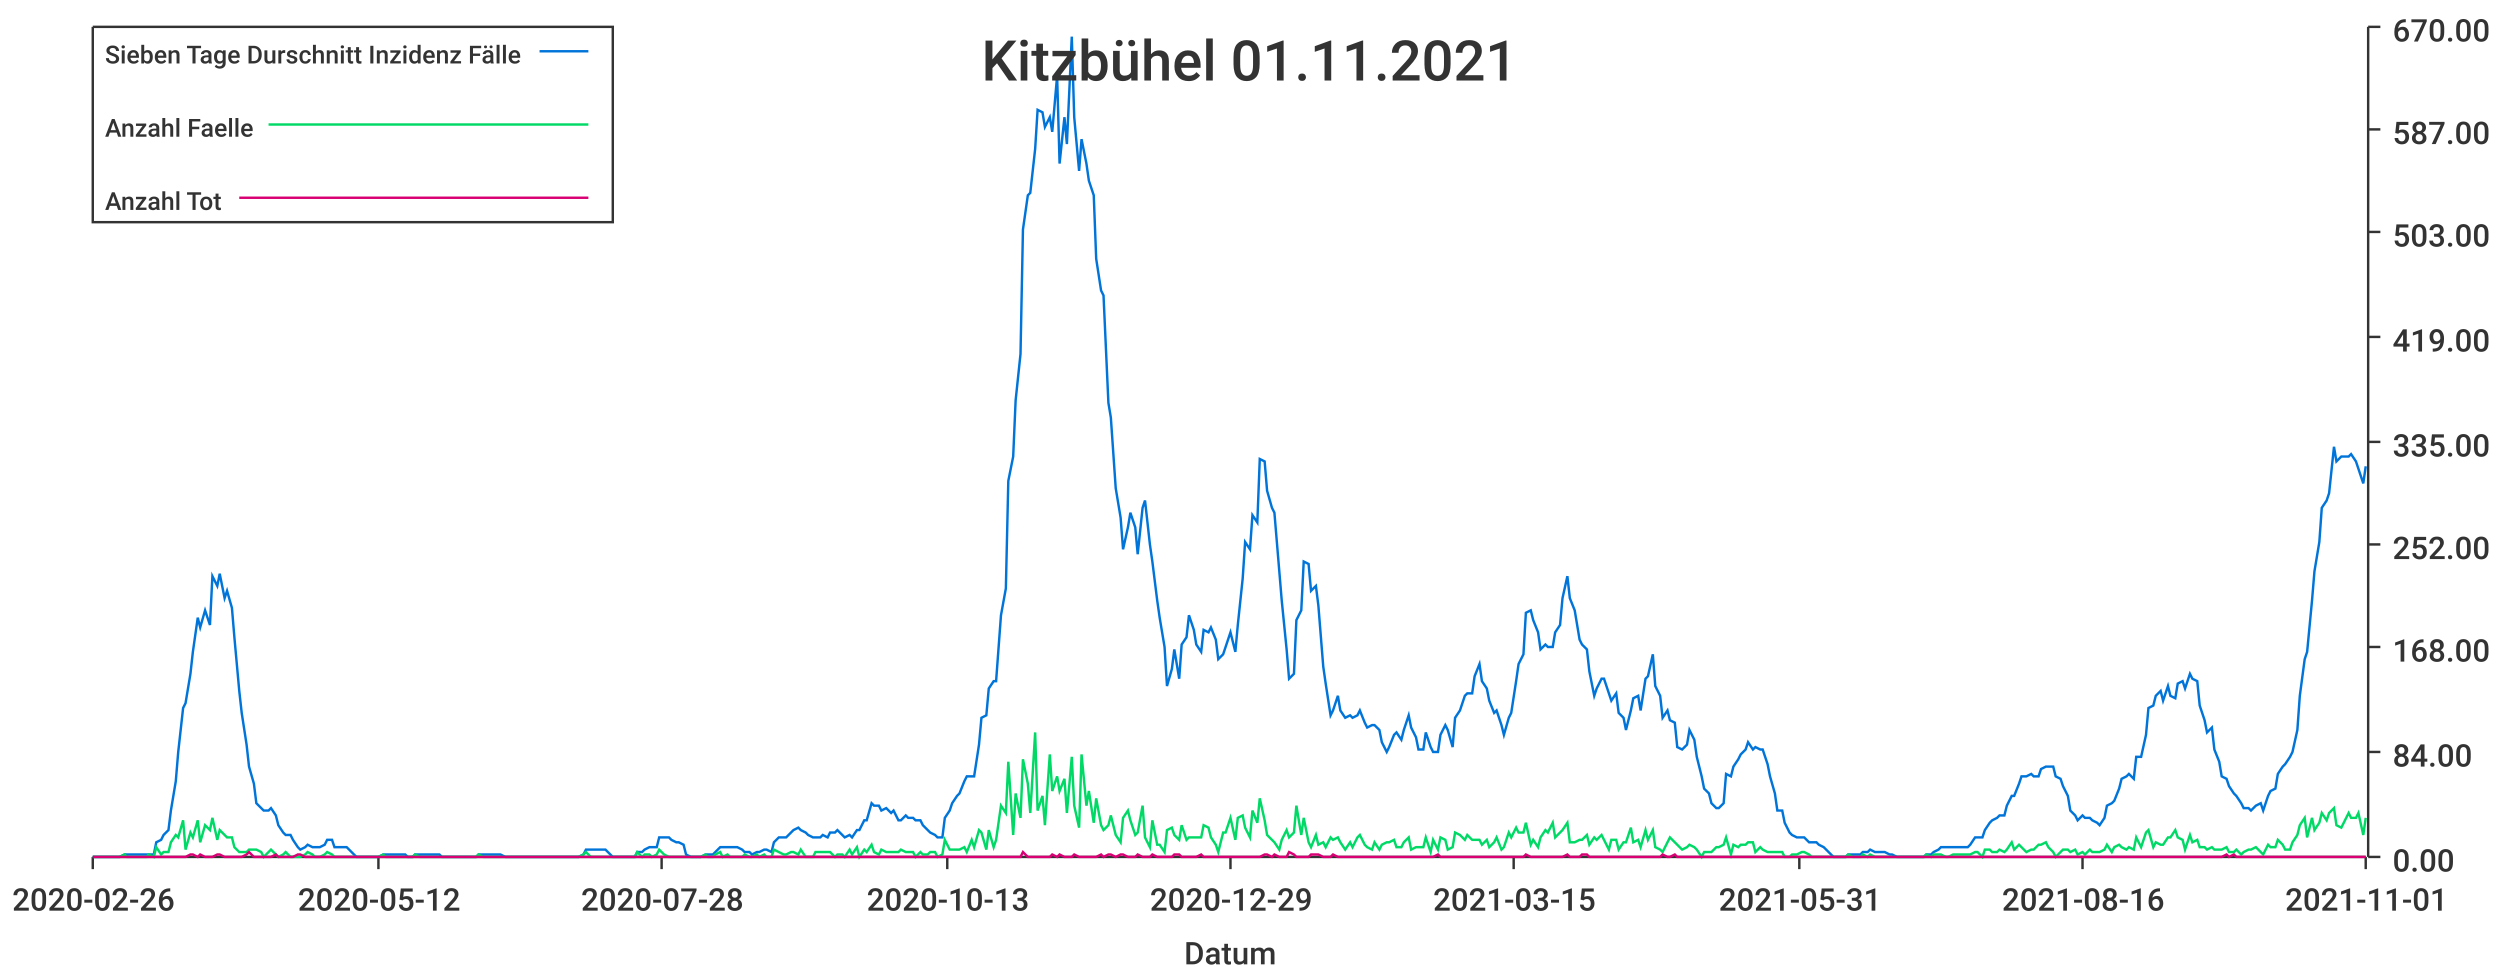
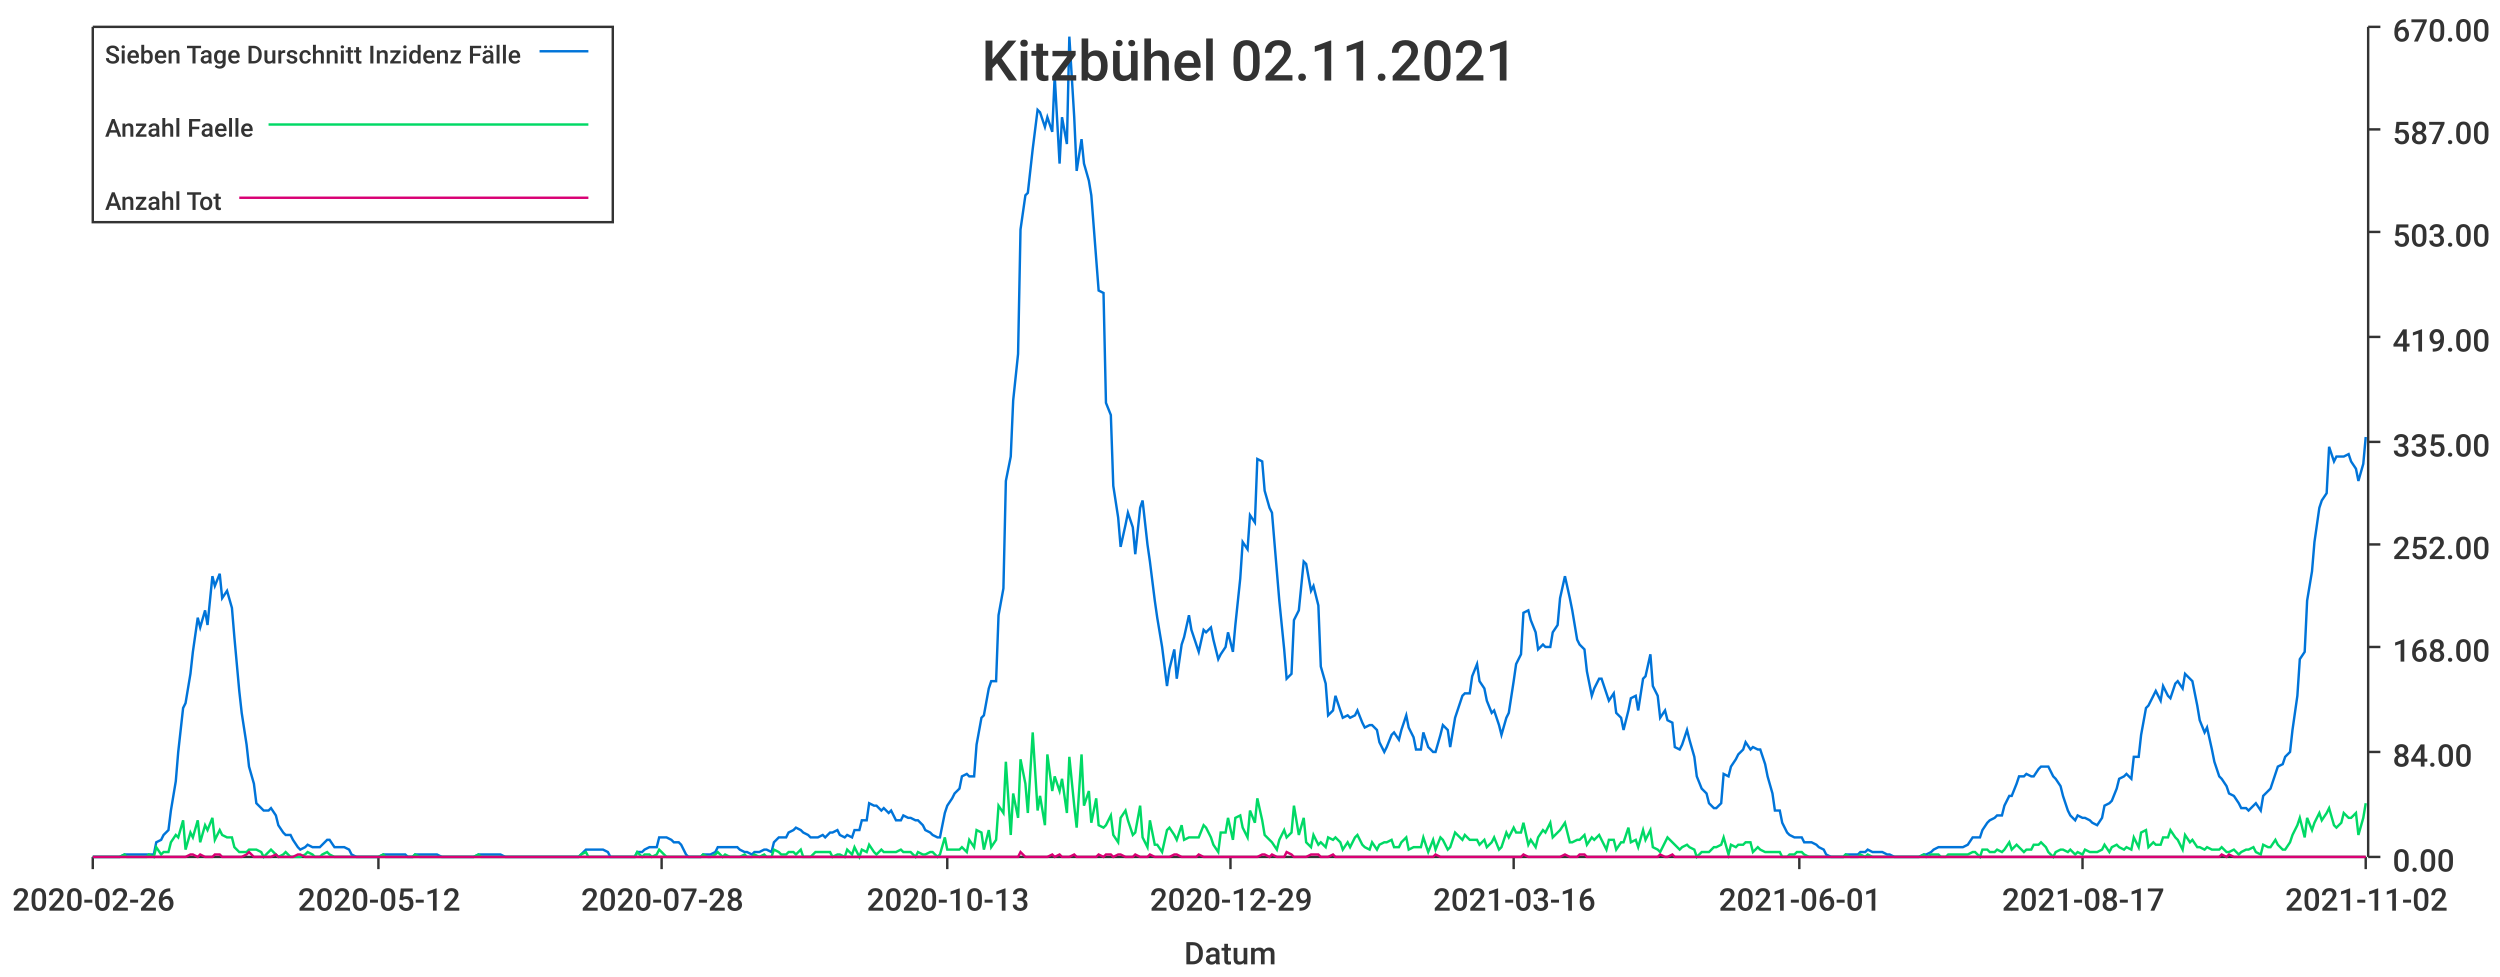
<svg xmlns="http://www.w3.org/2000/svg" width="1024" height="400">\n<path d="M 0 0 L 1024 0 L 1024 400 L 0 400 L 0 0" style="stroke-width:0;stroke:rgba(255,255,255,1.0);fill:rgba(255,255,255,1.0)" />
  <path d="M 38 11 L 969 11 L 969 351 L 38 351 L 38 11" style="stroke-width:0;stroke:rgba(255,255,255,1.0);fill:rgba(255,255,255,1.0)" />
  <path d="M 38 351 L 969 351" style="stroke-width:1;stroke:rgba(51,51,51,1.0);fill:none" />
  <path d="M 38 351 L 38 356" style="stroke-width:1;stroke:rgba(51,51,51,1.0);fill:none" />
  <text x="5" y="373" style="stroke-width:0;stroke:none;fill:rgba(51,51,51,1.0);font-size:12.8px;font-family:'Roboto Medium',sans-serif">2020-02-26</text>
  <path d="M 155 351 L 155 356" style="stroke-width:1;stroke:rgba(51,51,51,1.0);fill:none" />
  <text x="122" y="373" style="stroke-width:0;stroke:none;fill:rgba(51,51,51,1.0);font-size:12.8px;font-family:'Roboto Medium',sans-serif">2020-05-12</text>
  <path d="M 271 351 L 271 356" style="stroke-width:1;stroke:rgba(51,51,51,1.0);fill:none" />
  <text x="238" y="373" style="stroke-width:0;stroke:none;fill:rgba(51,51,51,1.0);font-size:12.8px;font-family:'Roboto Medium',sans-serif">2020-07-28</text>
  <path d="M 388 351 L 388 356" style="stroke-width:1;stroke:rgba(51,51,51,1.0);fill:none" />
  <text x="355" y="373" style="stroke-width:0;stroke:none;fill:rgba(51,51,51,1.0);font-size:12.8px;font-family:'Roboto Medium',sans-serif">2020-10-13</text>
  <path d="M 504 351 L 504 356" style="stroke-width:1;stroke:rgba(51,51,51,1.0);fill:none" />
  <text x="471" y="373" style="stroke-width:0;stroke:none;fill:rgba(51,51,51,1.0);font-size:12.8px;font-family:'Roboto Medium',sans-serif">2020-12-29</text>
  <path d="M 620 351 L 620 356" style="stroke-width:1;stroke:rgba(51,51,51,1.0);fill:none" />
-   <text x="587" y="373" style="stroke-width:0;stroke:none;fill:rgba(51,51,51,1.0);font-size:12.8px;font-family:'Roboto Medium',sans-serif">2021-03-15</text>
+   <text x="587" y="373" style="stroke-width:0;stroke:none;fill:rgba(51,51,51,1.0);font-size:12.8px;font-family:'Roboto Medium',sans-serif">2021-03-16</text>
  <path d="M 737 351 L 737 356" style="stroke-width:1;stroke:rgba(51,51,51,1.0);fill:none" />
-   <text x="704" y="373" style="stroke-width:0;stroke:none;fill:rgba(51,51,51,1.0);font-size:12.8px;font-family:'Roboto Medium',sans-serif">2021-05-31</text>
+   <text x="704" y="373" style="stroke-width:0;stroke:none;fill:rgba(51,51,51,1.0);font-size:12.8px;font-family:'Roboto Medium',sans-serif">2021-06-01</text>
  <path d="M 853 351 L 853 356" style="stroke-width:1;stroke:rgba(51,51,51,1.0);fill:none" />
-   <text x="820" y="373" style="stroke-width:0;stroke:none;fill:rgba(51,51,51,1.0);font-size:12.8px;font-family:'Roboto Medium',sans-serif">2021-08-16</text>
+   <text x="820" y="373" style="stroke-width:0;stroke:none;fill:rgba(51,51,51,1.0);font-size:12.8px;font-family:'Roboto Medium',sans-serif">2021-08-17</text>
  <path d="M 969 351 L 969 356" style="stroke-width:1;stroke:rgba(51,51,51,1.0);fill:none" />
-   <text x="936" y="373" style="stroke-width:0;stroke:none;fill:rgba(51,51,51,1.0);font-size:12.8px;font-family:'Roboto Medium',sans-serif">2021-11-01</text>
+   <text x="936" y="373" style="stroke-width:0;stroke:none;fill:rgba(51,51,51,1.0);font-size:12.8px;font-family:'Roboto Medium',sans-serif">2021-11-02</text>
  <text x="485" y="395" style="stroke-width:0;stroke:none;fill:rgba(51,51,51,1.0);font-size:12.8px;font-family:'Roboto Medium',sans-serif">Datum</text>
  <path d="M 970 351 L 970 11" style="stroke-width:1;stroke:rgba(51,51,51,1.0);fill:none" />
  <path d="M 970 351 L 975 351" style="stroke-width:1;stroke:rgba(51,51,51,1.0);fill:none" />
  <text x="980" y="357" style="stroke-width:0;stroke:none;fill:rgba(51,51,51,1.0);font-size:12.8px;font-family:'Roboto Medium',sans-serif">0.00</text>
  <path d="M 970 308 L 975 308" style="stroke-width:1;stroke:rgba(51,51,51,1.0);fill:none" />
  <text x="980" y="314" style="stroke-width:0;stroke:none;fill:rgba(51,51,51,1.0);font-size:12.8px;font-family:'Roboto Medium',sans-serif">84.00</text>
  <path d="M 970 265 L 975 265" style="stroke-width:1;stroke:rgba(51,51,51,1.0);fill:none" />
  <text x="980" y="271" style="stroke-width:0;stroke:none;fill:rgba(51,51,51,1.0);font-size:12.8px;font-family:'Roboto Medium',sans-serif">168.00</text>
  <path d="M 970 223 L 975 223" style="stroke-width:1;stroke:rgba(51,51,51,1.0);fill:none" />
  <text x="980" y="229" style="stroke-width:0;stroke:none;fill:rgba(51,51,51,1.0);font-size:12.8px;font-family:'Roboto Medium',sans-serif">252.00</text>
  <path d="M 970 181 L 975 181" style="stroke-width:1;stroke:rgba(51,51,51,1.0);fill:none" />
  <text x="980" y="187" style="stroke-width:0;stroke:none;fill:rgba(51,51,51,1.0);font-size:12.8px;font-family:'Roboto Medium',sans-serif">335.00</text>
  <path d="M 970 138 L 975 138" style="stroke-width:1;stroke:rgba(51,51,51,1.0);fill:none" />
  <text x="980" y="144" style="stroke-width:0;stroke:none;fill:rgba(51,51,51,1.0);font-size:12.8px;font-family:'Roboto Medium',sans-serif">419.00</text>
  <path d="M 970 95 L 975 95" style="stroke-width:1;stroke:rgba(51,51,51,1.0);fill:none" />
  <text x="980" y="101" style="stroke-width:0;stroke:none;fill:rgba(51,51,51,1.0);font-size:12.8px;font-family:'Roboto Medium',sans-serif">503.00</text>
  <path d="M 970 53 L 975 53" style="stroke-width:1;stroke:rgba(51,51,51,1.0);fill:none" />
  <text x="980" y="59" style="stroke-width:0;stroke:none;fill:rgba(51,51,51,1.0);font-size:12.8px;font-family:'Roboto Medium',sans-serif">587.00</text>
  <path d="M 970 11 L 975 11" style="stroke-width:1;stroke:rgba(51,51,51,1.0);fill:none" />
  <text x="980" y="17" style="stroke-width:0;stroke:none;fill:rgba(51,51,51,1.0);font-size:12.8px;font-family:'Roboto Medium',sans-serif">670.00</text>
-   <path d="M 38 351 L 40 351 L 42 351 L 43 351 L 45 351 L 46 351 L 48 351 L 49 351 L 51 350 L 52 350 L 54 350 L 55 350 L 57 350 L 58 350 L 60 350 L 61 350 L 63 350 L 64 345 L 66 344 L 67 342 L 69 340 L 70 332 L 72 320 L 73 308 L 75 290 L 76 288 L 78 276 L 79 267 L 81 253 L 82 257 L 84 250 L 86 256 L 87 236 L 89 240 L 90 235 L 92 245 L 93 242 L 95 249 L 96 261 L 98 283 L 99 292 L 101 305 L 102 314 L 104 321 L 105 329 L 107 331 L 108 332 L 110 332 L 111 331 L 113 334 L 114 338 L 116 341 L 117 342 L 119 342 L 120 344 L 122 347 L 123 348 L 125 347 L 126 346 L 128 347 L 129 347 L 131 347 L 133 346 L 134 344 L 136 344 L 137 347 L 139 347 L 140 347 L 142 347 L 143 348 L 145 350 L 146 351 L 148 351 L 149 351 L 151 351 L 152 351 L 154 351 L 155 351 L 157 350 L 158 350 L 160 350 L 161 350 L 163 350 L 164 350 L 166 350 L 167 351 L 169 351 L 170 350 L 172 350 L 173 350 L 175 350 L 176 350 L 178 350 L 180 350 L 181 351 L 183 351 L 184 351 L 186 351 L 187 351 L 189 351 L 190 351 L 192 351 L 193 351 L 195 351 L 196 350 L 198 350 L 199 350 L 201 350 L 202 350 L 204 350 L 205 350 L 207 351 L 208 351 L 210 351 L 211 351 L 213 351 L 214 351 L 216 351 L 217 351 L 219 351 L 220 351 L 222 351 L 223 351 L 225 351 L 227 351 L 228 351 L 230 351 L 231 351 L 233 351 L 234 351 L 236 351 L 237 351 L 239 350 L 240 348 L 242 348 L 243 348 L 245 348 L 246 348 L 248 348 L 249 349 L 251 351 L 252 351 L 254 351 L 255 351 L 257 351 L 258 351 L 260 351 L 261 349 L 263 349 L 264 348 L 266 347 L 267 347 L 269 347 L 270 343 L 272 343 L 274 343 L 275 344 L 277 345 L 278 345 L 280 346 L 281 350 L 283 351 L 284 351 L 286 351 L 287 351 L 289 350 L 290 350 L 292 350 L 293 349 L 295 347 L 296 347 L 298 347 L 299 347 L 301 347 L 302 347 L 304 348 L 305 349 L 307 349 L 308 350 L 310 349 L 311 349 L 313 348 L 314 348 L 316 349 L 317 345 L 319 343 L 321 343 L 322 343 L 324 341 L 325 340 L 327 339 L 328 340 L 330 341 L 331 342 L 333 343 L 334 343 L 336 343 L 337 342 L 339 343 L 340 341 L 342 341 L 343 340 L 345 342 L 346 343 L 348 342 L 349 343 L 351 340 L 352 340 L 354 336 L 355 336 L 357 329 L 358 330 L 360 330 L 361 332 L 363 331 L 365 333 L 366 332 L 368 336 L 369 336 L 371 334 L 372 335 L 374 335 L 375 336 L 377 336 L 378 338 L 380 340 L 381 341 L 383 342 L 384 343 L 386 343 L 387 335 L 389 332 L 390 329 L 392 326 L 393 325 L 395 320 L 396 318 L 398 318 L 399 318 L 401 305 L 402 294 L 404 293 L 405 282 L 407 279 L 408 279 L 410 252 L 412 241 L 413 197 L 415 187 L 416 164 L 418 145 L 419 94 L 421 80 L 422 79 L 424 61 L 425 45 L 427 46 L 428 52 L 430 48 L 431 54 L 433 31 L 434 67 L 436 48 L 437 59 L 439 15 L 440 48 L 442 70 L 443 57 L 445 67 L 446 74 L 448 80 L 449 106 L 451 119 L 452 121 L 454 165 L 455 171 L 457 200 L 459 212 L 460 225 L 462 216 L 463 210 L 465 216 L 466 227 L 468 208 L 469 205 L 471 223 L 472 230 L 474 246 L 475 253 L 477 265 L 478 281 L 480 274 L 481 266 L 483 278 L 484 264 L 486 261 L 487 252 L 489 258 L 490 264 L 492 267 L 493 258 L 495 259 L 496 257 L 498 262 L 499 270 L 501 268 L 502 265 L 504 259 L 506 267 L 507 256 L 509 237 L 510 222 L 512 225 L 513 211 L 515 214 L 516 188 L 518 189 L 519 201 L 521 208 L 522 210 L 524 234 L 525 246 L 527 266 L 528 278 L 530 276 L 531 254 L 533 250 L 534 230 L 536 231 L 537 242 L 539 240 L 540 248 L 542 273 L 543 280 L 545 293 L 546 291 L 548 285 L 549 291 L 551 294 L 553 293 L 554 294 L 556 293 L 557 291 L 559 296 L 560 298 L 562 297 L 563 297 L 565 299 L 566 304 L 568 308 L 569 306 L 571 301 L 572 300 L 574 303 L 575 299 L 577 293 L 578 298 L 580 302 L 581 307 L 583 307 L 584 300 L 586 306 L 587 308 L 589 308 L 590 301 L 592 297 L 593 299 L 595 306 L 596 294 L 598 291 L 600 285 L 601 284 L 603 284 L 604 277 L 606 272 L 607 279 L 609 282 L 610 287 L 612 292 L 613 291 L 615 297 L 616 301 L 618 294 L 619 292 L 621 279 L 622 272 L 624 268 L 625 251 L 627 250 L 628 254 L 630 259 L 631 266 L 633 264 L 634 265 L 636 265 L 637 259 L 639 256 L 640 245 L 642 236 L 643 245 L 645 250 L 647 262 L 648 264 L 650 266 L 651 275 L 653 285 L 654 282 L 656 278 L 657 278 L 659 284 L 660 287 L 662 284 L 663 292 L 665 294 L 666 299 L 668 291 L 669 286 L 671 285 L 672 291 L 674 278 L 675 277 L 677 268 L 678 281 L 680 285 L 681 294 L 683 291 L 684 295 L 686 296 L 687 306 L 689 307 L 691 305 L 692 299 L 694 303 L 695 310 L 697 318 L 698 323 L 700 325 L 701 329 L 703 331 L 704 331 L 706 329 L 707 317 L 709 318 L 710 314 L 712 311 L 713 309 L 715 307 L 716 304 L 718 307 L 719 306 L 721 307 L 722 307 L 724 313 L 725 318 L 727 325 L 728 332 L 730 332 L 731 337 L 733 341 L 734 342 L 736 343 L 738 343 L 739 343 L 741 345 L 742 345 L 744 345 L 745 346 L 747 347 L 748 348 L 750 350 L 751 351 L 753 351 L 754 351 L 756 351 L 757 350 L 759 350 L 760 350 L 762 350 L 763 349 L 765 349 L 766 348 L 768 349 L 769 349 L 771 349 L 772 349 L 774 350 L 775 350 L 777 351 L 778 351 L 780 351 L 781 351 L 783 351 L 785 351 L 786 351 L 788 351 L 789 350 L 791 350 L 792 349 L 794 348 L 795 347 L 797 347 L 798 347 L 800 347 L 801 347 L 803 347 L 804 347 L 806 347 L 807 346 L 809 343 L 810 343 L 812 343 L 813 340 L 815 337 L 816 336 L 818 335 L 819 334 L 821 334 L 822 330 L 824 326 L 825 326 L 827 321 L 828 318 L 830 318 L 832 317 L 833 318 L 835 318 L 836 315 L 838 314 L 839 314 L 841 314 L 842 318 L 844 319 L 845 322 L 847 326 L 848 332 L 850 334 L 851 336 L 853 334 L 854 335 L 856 335 L 857 336 L 859 337 L 860 338 L 862 335 L 863 330 L 865 329 L 866 328 L 868 323 L 869 319 L 871 318 L 872 317 L 874 319 L 875 310 L 877 310 L 879 301 L 880 290 L 882 289 L 883 285 L 885 283 L 886 287 L 888 281 L 889 285 L 891 286 L 892 280 L 894 279 L 895 282 L 897 276 L 898 278 L 900 279 L 901 289 L 903 295 L 904 300 L 906 298 L 907 307 L 909 312 L 910 318 L 912 319 L 913 322 L 915 325 L 916 326 L 918 329 L 919 331 L 921 331 L 922 332 L 924 330 L 926 329 L 927 332 L 929 326 L 930 324 L 932 323 L 933 317 L 935 314 L 936 313 L 938 310 L 939 308 L 941 299 L 942 285 L 944 270 L 945 267 L 947 246 L 948 234 L 950 222 L 951 208 L 953 205 L 954 202 L 956 183 L 957 189 L 959 187 L 960 187 L 962 187 L 963 186 L 965 189 L 966 192 L 968 198 L 969 191" style="stroke-width:1;stroke:rgba(0,116,217,1.0);fill:none" />
-   <path d="M 38 351 L 40 351 L 42 351 L 43 351 L 45 351 L 46 351 L 48 351 L 49 351 L 51 350 L 52 351 L 54 351 L 55 351 L 57 351 L 58 351 L 60 351 L 61 350 L 63 351 L 64 347 L 66 350 L 67 349 L 69 349 L 70 345 L 72 342 L 73 343 L 75 336 L 76 348 L 78 341 L 79 343 L 81 336 L 82 345 L 84 338 L 86 340 L 87 335 L 89 344 L 90 340 L 92 342 L 93 343 L 95 343 L 96 347 L 98 349 L 99 349 L 101 349 L 102 348 L 104 348 L 105 348 L 107 349 L 108 351 L 110 349 L 111 348 L 113 350 L 114 351 L 116 350 L 117 349 L 119 351 L 120 351 L 122 351 L 123 351 L 125 350 L 126 349 L 128 350 L 129 351 L 131 351 L 133 350 L 134 349 L 136 350 L 137 351 L 139 351 L 140 351 L 142 351 L 143 351 L 145 351 L 146 351 L 148 351 L 149 351 L 151 351 L 152 351 L 154 351 L 155 351 L 157 350 L 158 351 L 160 351 L 161 351 L 163 351 L 164 351 L 166 351 L 167 351 L 169 351 L 170 350 L 172 351 L 173 351 L 175 351 L 176 351 L 178 351 L 180 351 L 181 351 L 183 351 L 184 351 L 186 351 L 187 351 L 189 351 L 190 351 L 192 351 L 193 351 L 195 351 L 196 350 L 198 351 L 199 351 L 201 351 L 202 351 L 204 351 L 205 351 L 207 351 L 208 351 L 210 351 L 211 351 L 213 351 L 214 351 L 216 351 L 217 351 L 219 351 L 220 351 L 222 351 L 223 351 L 225 351 L 227 351 L 228 351 L 230 351 L 231 351 L 233 351 L 234 351 L 236 351 L 237 351 L 239 350 L 240 349 L 242 351 L 243 351 L 245 351 L 246 351 L 248 351 L 249 351 L 251 351 L 252 351 L 254 351 L 255 351 L 257 351 L 258 351 L 260 351 L 261 349 L 263 351 L 264 350 L 266 350 L 267 351 L 269 350 L 270 348 L 272 350 L 274 351 L 275 351 L 277 351 L 278 351 L 280 351 L 281 351 L 283 351 L 284 351 L 286 351 L 287 351 L 289 350 L 290 351 L 292 351 L 293 350 L 295 349 L 296 351 L 298 350 L 299 351 L 301 351 L 302 351 L 304 351 L 305 350 L 307 351 L 308 351 L 310 350 L 311 351 L 313 350 L 314 351 L 316 351 L 317 348 L 319 349 L 321 350 L 322 350 L 324 349 L 325 349 L 327 350 L 328 348 L 330 351 L 331 351 L 333 351 L 334 349 L 336 349 L 337 349 L 339 349 L 340 349 L 342 351 L 343 350 L 345 350 L 346 351 L 348 348 L 349 350 L 351 347 L 352 351 L 354 348 L 355 349 L 357 346 L 358 349 L 360 350 L 361 348 L 363 349 L 365 349 L 366 349 L 368 349 L 369 348 L 371 349 L 372 349 L 374 349 L 375 351 L 377 349 L 378 350 L 380 350 L 381 349 L 383 349 L 384 351 L 386 350 L 387 344 L 389 348 L 390 348 L 392 348 L 393 348 L 395 347 L 396 349 L 398 344 L 399 347 L 401 340 L 402 341 L 404 348 L 405 340 L 407 347 L 408 344 L 410 330 L 412 333 L 413 312 L 415 342 L 416 325 L 418 335 L 419 311 L 421 321 L 422 333 L 424 300 L 425 332 L 427 326 L 428 338 L 430 309 L 431 324 L 433 318 L 434 324 L 436 319 L 437 333 L 439 310 L 440 330 L 442 339 L 443 309 L 445 330 L 446 324 L 448 337 L 449 327 L 451 338 L 452 340 L 454 338 L 455 334 L 457 342 L 459 345 L 460 335 L 462 332 L 463 336 L 465 342 L 466 341 L 468 330 L 469 343 L 471 347 L 472 336 L 474 346 L 475 346 L 477 349 L 478 340 L 480 339 L 481 342 L 483 344 L 484 338 L 486 344 L 487 343 L 489 343 L 490 343 L 492 343 L 493 338 L 495 339 L 496 343 L 498 346 L 499 349 L 501 341 L 502 341 L 504 335 L 506 344 L 507 335 L 509 334 L 510 339 L 512 343 L 513 332 L 515 337 L 516 327 L 518 336 L 519 342 L 521 344 L 522 345 L 524 348 L 525 344 L 527 340 L 528 343 L 530 341 L 531 330 L 533 342 L 534 335 L 536 345 L 537 347 L 539 342 L 540 346 L 542 345 L 543 347 L 545 343 L 546 344 L 548 343 L 549 345 L 551 348 L 553 345 L 554 347 L 556 343 L 557 342 L 559 346 L 560 347 L 562 348 L 563 345 L 565 348 L 566 346 L 568 345 L 569 345 L 571 344 L 572 347 L 574 347 L 575 345 L 577 343 L 578 348 L 580 347 L 581 347 L 583 347 L 584 343 L 586 349 L 587 344 L 589 348 L 590 343 L 592 344 L 593 348 L 595 347 L 596 341 L 598 342 L 600 344 L 601 342 L 603 344 L 604 344 L 606 344 L 607 346 L 609 344 L 610 347 L 612 345 L 613 343 L 615 348 L 616 347 L 618 341 L 619 343 L 621 339 L 622 341 L 624 341 L 625 337 L 627 346 L 628 344 L 630 347 L 631 343 L 633 340 L 634 341 L 636 337 L 637 343 L 639 341 L 640 340 L 642 337 L 643 345 L 645 345 L 647 344 L 648 344 L 650 342 L 651 346 L 653 343 L 654 344 L 656 342 L 657 344 L 659 348 L 660 344 L 662 344 L 663 348 L 665 345 L 666 345 L 668 339 L 669 345 L 671 344 L 672 347 L 674 340 L 675 344 L 677 340 L 678 347 L 680 348 L 681 349 L 683 345 L 684 343 L 686 345 L 687 346 L 689 348 L 691 347 L 692 346 L 694 347 L 695 348 L 697 351 L 698 349 L 700 349 L 701 349 L 703 347 L 704 347 L 706 346 L 707 343 L 709 350 L 710 346 L 712 347 L 713 346 L 715 346 L 716 345 L 718 345 L 719 349 L 721 347 L 722 348 L 724 349 L 725 349 L 727 349 L 728 349 L 730 349 L 731 351 L 733 351 L 734 350 L 736 350 L 738 349 L 739 349 L 741 350 L 742 351 L 744 351 L 745 351 L 747 351 L 748 351 L 750 351 L 751 351 L 753 351 L 754 351 L 756 351 L 757 350 L 759 351 L 760 351 L 762 351 L 763 350 L 765 351 L 766 350 L 768 351 L 769 351 L 771 351 L 772 351 L 774 351 L 775 351 L 777 351 L 778 351 L 780 351 L 781 351 L 783 351 L 785 351 L 786 351 L 788 351 L 789 350 L 791 351 L 792 350 L 794 350 L 795 350 L 797 351 L 798 351 L 800 350 L 801 350 L 803 350 L 804 350 L 806 350 L 807 350 L 809 349 L 810 349 L 812 351 L 813 348 L 815 348 L 816 349 L 818 349 L 819 348 L 821 349 L 822 348 L 824 345 L 825 348 L 827 346 L 828 347 L 830 349 L 832 348 L 833 348 L 835 346 L 836 346 L 838 345 L 839 347 L 841 349 L 842 351 L 844 349 L 845 348 L 847 348 L 848 349 L 850 348 L 851 350 L 853 349 L 854 350 L 856 348 L 857 349 L 859 349 L 860 349 L 862 348 L 863 346 L 865 349 L 866 347 L 868 346 L 869 347 L 871 348 L 872 347 L 874 348 L 875 343 L 877 347 L 879 341 L 880 340 L 882 347 L 883 345 L 885 346 L 886 346 L 888 343 L 889 343 L 891 340 L 892 343 L 894 344 L 895 348 L 897 342 L 898 345 L 900 344 L 901 347 L 903 347 L 904 348 L 906 347 L 907 348 L 909 348 L 910 348 L 912 347 L 913 349 L 915 349 L 916 348 L 918 350 L 919 349 L 921 348 L 922 348 L 924 347 L 926 349 L 927 350 L 929 346 L 930 347 L 932 347 L 933 344 L 935 346 L 936 348 L 938 348 L 939 345 L 941 342 L 942 338 L 944 335 L 945 343 L 947 335 L 948 340 L 950 337 L 951 333 L 953 336 L 954 333 L 956 331 L 957 338 L 959 339 L 960 337 L 962 333 L 963 335 L 965 335 L 966 333 L 968 342 L 969 335" style="stroke-width:1;stroke:rgba(0,217,101,1.0);fill:none" />
-   <path d="M 38 351 L 40 351 L 42 351 L 43 351 L 45 351 L 46 351 L 48 351 L 49 351 L 51 351 L 52 351 L 54 351 L 55 351 L 57 351 L 58 351 L 60 351 L 61 351 L 63 351 L 64 351 L 66 351 L 67 351 L 69 351 L 70 351 L 72 351 L 73 351 L 75 351 L 76 351 L 78 350 L 79 350 L 81 351 L 82 350 L 84 351 L 86 351 L 87 351 L 89 350 L 90 350 L 92 351 L 93 351 L 95 351 L 96 351 L 98 351 L 99 351 L 101 350 L 102 349 L 104 351 L 105 351 L 107 351 L 108 351 L 110 351 L 111 351 L 113 350 L 114 351 L 116 351 L 117 351 L 119 351 L 120 351 L 122 350 L 123 350 L 125 351 L 126 351 L 128 351 L 129 351 L 131 351 L 133 351 L 134 351 L 136 351 L 137 351 L 139 351 L 140 351 L 142 351 L 143 351 L 145 351 L 146 351 L 148 351 L 149 351 L 151 351 L 152 351 L 154 351 L 155 351 L 157 351 L 158 351 L 160 351 L 161 351 L 163 351 L 164 351 L 166 351 L 167 351 L 169 351 L 170 351 L 172 351 L 173 351 L 175 351 L 176 351 L 178 351 L 180 351 L 181 351 L 183 351 L 184 351 L 186 351 L 187 351 L 189 351 L 190 351 L 192 351 L 193 351 L 195 351 L 196 351 L 198 351 L 199 351 L 201 351 L 202 351 L 204 351 L 205 351 L 207 351 L 208 351 L 210 351 L 211 351 L 213 351 L 214 351 L 216 351 L 217 351 L 219 351 L 220 351 L 222 351 L 223 351 L 225 351 L 227 351 L 228 351 L 230 351 L 231 351 L 233 351 L 234 351 L 236 351 L 237 351 L 239 351 L 240 351 L 242 351 L 243 351 L 245 351 L 246 351 L 248 351 L 249 351 L 251 351 L 252 351 L 254 351 L 255 351 L 257 351 L 258 351 L 260 351 L 261 351 L 263 351 L 264 351 L 266 351 L 267 351 L 269 351 L 270 351 L 272 351 L 274 351 L 275 351 L 277 351 L 278 351 L 280 351 L 281 351 L 283 351 L 284 351 L 286 351 L 287 351 L 289 351 L 290 351 L 292 351 L 293 351 L 295 351 L 296 351 L 298 351 L 299 351 L 301 351 L 302 351 L 304 351 L 305 351 L 307 351 L 308 351 L 310 351 L 311 351 L 313 351 L 314 351 L 316 351 L 317 351 L 319 351 L 321 351 L 322 351 L 324 351 L 325 351 L 327 351 L 328 351 L 330 351 L 331 351 L 333 351 L 334 351 L 336 351 L 337 351 L 339 351 L 340 351 L 342 351 L 343 351 L 345 351 L 346 351 L 348 351 L 349 351 L 351 351 L 352 351 L 354 351 L 355 351 L 357 351 L 358 351 L 360 351 L 361 351 L 363 351 L 365 351 L 366 351 L 368 351 L 369 351 L 371 351 L 372 351 L 374 351 L 375 351 L 377 351 L 378 351 L 380 351 L 381 351 L 383 351 L 384 351 L 386 351 L 387 351 L 389 351 L 390 351 L 392 351 L 393 351 L 395 351 L 396 351 L 398 351 L 399 351 L 401 351 L 402 351 L 404 351 L 405 351 L 407 351 L 408 351 L 410 351 L 412 351 L 413 351 L 415 351 L 416 351 L 418 351 L 419 349 L 421 351 L 422 351 L 424 351 L 425 351 L 427 351 L 428 351 L 430 351 L 431 350 L 433 351 L 434 350 L 436 351 L 437 351 L 439 351 L 440 350 L 442 351 L 443 351 L 445 351 L 446 351 L 448 351 L 449 351 L 451 350 L 452 351 L 454 350 L 455 350 L 457 351 L 459 350 L 460 350 L 462 351 L 463 351 L 465 351 L 466 350 L 468 351 L 469 351 L 471 351 L 472 350 L 474 351 L 475 351 L 477 351 L 478 351 L 480 351 L 481 350 L 483 350 L 484 351 L 486 351 L 487 351 L 489 351 L 490 351 L 492 350 L 493 351 L 495 351 L 496 351 L 498 351 L 499 351 L 501 351 L 502 351 L 504 351 L 506 351 L 507 351 L 509 351 L 510 351 L 512 351 L 513 351 L 515 351 L 516 351 L 518 350 L 519 350 L 521 351 L 522 350 L 524 351 L 525 351 L 527 351 L 528 349 L 530 350 L 531 351 L 533 351 L 534 351 L 536 351 L 537 350 L 539 350 L 540 350 L 542 351 L 543 351 L 545 351 L 546 350 L 548 351 L 549 351 L 551 351 L 553 351 L 554 351 L 556 351 L 557 351 L 559 351 L 560 351 L 562 351 L 563 351 L 565 351 L 566 351 L 568 351 L 569 351 L 571 351 L 572 351 L 574 351 L 575 351 L 577 351 L 578 351 L 580 351 L 581 351 L 583 351 L 584 351 L 586 351 L 587 351 L 589 350 L 590 351 L 592 351 L 593 351 L 595 351 L 596 351 L 598 351 L 600 351 L 601 351 L 603 351 L 604 351 L 606 351 L 607 351 L 609 351 L 610 351 L 612 351 L 613 351 L 615 351 L 616 351 L 618 351 L 619 351 L 621 351 L 622 351 L 624 351 L 625 350 L 627 351 L 628 351 L 630 351 L 631 351 L 633 351 L 634 351 L 636 351 L 637 351 L 639 351 L 640 351 L 642 350 L 643 351 L 645 351 L 647 351 L 648 350 L 650 350 L 651 351 L 653 351 L 654 351 L 656 351 L 657 351 L 659 351 L 660 351 L 662 351 L 663 351 L 665 351 L 666 351 L 668 351 L 669 351 L 671 351 L 672 351 L 674 351 L 675 351 L 677 351 L 678 351 L 680 351 L 681 350 L 683 351 L 684 351 L 686 350 L 687 351 L 689 351 L 691 351 L 692 351 L 694 351 L 695 351 L 697 351 L 698 351 L 700 351 L 701 351 L 703 351 L 704 351 L 706 351 L 707 351 L 709 351 L 710 351 L 712 351 L 713 351 L 715 351 L 716 351 L 718 351 L 719 351 L 721 351 L 722 351 L 724 351 L 725 351 L 727 351 L 728 351 L 730 351 L 731 351 L 733 351 L 734 351 L 736 351 L 738 351 L 739 351 L 741 351 L 742 351 L 744 351 L 745 351 L 747 351 L 748 351 L 750 351 L 751 351 L 753 351 L 754 351 L 756 351 L 757 351 L 759 351 L 760 351 L 762 351 L 763 351 L 765 351 L 766 351 L 768 351 L 769 351 L 771 351 L 772 351 L 774 351 L 775 351 L 777 351 L 778 351 L 780 351 L 781 351 L 783 351 L 785 351 L 786 351 L 788 351 L 789 351 L 791 351 L 792 351 L 794 351 L 795 351 L 797 351 L 798 351 L 800 351 L 801 351 L 803 351 L 804 351 L 806 351 L 807 351 L 809 351 L 810 351 L 812 351 L 813 351 L 815 351 L 816 351 L 818 351 L 819 351 L 821 351 L 822 351 L 824 351 L 825 351 L 827 351 L 828 351 L 830 351 L 832 351 L 833 351 L 835 351 L 836 351 L 838 351 L 839 351 L 841 351 L 842 351 L 844 351 L 845 351 L 847 351 L 848 351 L 850 351 L 851 351 L 853 351 L 854 351 L 856 351 L 857 351 L 859 351 L 860 351 L 862 351 L 863 351 L 865 351 L 866 351 L 868 351 L 869 351 L 871 351 L 872 351 L 874 351 L 875 351 L 877 351 L 879 351 L 880 351 L 882 351 L 883 351 L 885 351 L 886 351 L 888 351 L 889 351 L 891 351 L 892 351 L 894 351 L 895 351 L 897 351 L 898 351 L 900 351 L 901 351 L 903 351 L 904 351 L 906 351 L 907 351 L 909 351 L 910 351 L 912 350 L 913 351 L 915 350 L 916 351 L 918 351 L 919 351 L 921 351 L 922 351 L 924 351 L 926 351 L 927 351 L 929 351 L 930 351 L 932 351 L 933 351 L 935 351 L 936 351 L 938 351 L 939 351 L 941 351 L 942 351 L 944 351 L 945 351 L 947 351 L 948 351 L 950 351 L 951 351 L 953 351 L 954 351 L 956 351 L 957 351 L 959 351 L 960 351 L 962 351 L 963 351 L 965 351 L 966 351 L 968 351 L 969 351" style="stroke-width:1;stroke:rgba(217,0,116,1.0);fill:none" />
-   <text x="402" y="33" style="stroke-width:0;stroke:none;fill:rgba(51,51,51,1.0);font-size:23.0px;font-family:'Roboto Medium',sans-serif">Kitzbühel 01.11.2021</text>
+   <path d="M 38 351 L 40 351 L 42 351 L 43 351 L 45 351 L 46 351 L 48 351 L 49 351 L 51 350 L 52 350 L 54 350 L 55 350 L 57 350 L 58 350 L 60 350 L 61 350 L 63 350 L 64 345 L 66 344 L 67 342 L 69 340 L 70 332 L 72 320 L 73 308 L 75 290 L 76 288 L 78 276 L 79 267 L 81 253 L 82 257 L 84 250 L 85 256 L 87 236 L 88 240 L 90 235 L 91 245 L 93 242 L 95 249 L 96 261 L 98 283 L 99 292 L 101 305 L 102 314 L 104 321 L 105 329 L 107 331 L 108 332 L 110 332 L 111 331 L 113 334 L 114 338 L 116 341 L 117 342 L 119 342 L 120 344 L 122 347 L 123 348 L 125 347 L 126 346 L 128 347 L 129 347 L 131 347 L 132 346 L 134 344 L 135 344 L 137 347 L 138 347 L 140 347 L 141 347 L 143 348 L 144 350 L 146 351 L 147 351 L 149 351 L 151 351 L 152 351 L 154 351 L 155 351 L 157 350 L 158 350 L 160 350 L 161 350 L 163 350 L 164 350 L 166 350 L 167 351 L 169 351 L 170 350 L 172 350 L 173 350 L 175 350 L 176 350 L 178 350 L 179 350 L 181 351 L 182 351 L 184 351 L 185 351 L 187 351 L 188 351 L 190 351 L 191 351 L 193 351 L 194 351 L 196 350 L 197 350 L 199 350 L 200 350 L 202 350 L 204 350 L 205 350 L 207 351 L 208 351 L 210 351 L 211 351 L 213 351 L 214 351 L 216 351 L 217 351 L 219 351 L 220 351 L 222 351 L 223 351 L 225 351 L 226 351 L 228 351 L 229 351 L 231 351 L 232 351 L 234 351 L 235 351 L 237 351 L 238 350 L 240 348 L 241 348 L 243 348 L 244 348 L 246 348 L 247 348 L 249 349 L 250 351 L 252 351 L 253 351 L 255 351 L 256 351 L 258 351 L 260 351 L 261 349 L 263 349 L 264 348 L 266 347 L 267 347 L 269 347 L 270 343 L 272 343 L 273 343 L 275 344 L 276 345 L 278 345 L 279 346 L 281 350 L 282 351 L 284 351 L 285 351 L 287 351 L 288 350 L 290 350 L 291 350 L 293 349 L 294 347 L 296 347 L 297 347 L 299 347 L 300 347 L 302 347 L 303 348 L 305 349 L 306 349 L 308 350 L 309 349 L 311 349 L 313 348 L 314 348 L 316 349 L 317 345 L 319 343 L 320 343 L 322 343 L 323 341 L 325 340 L 326 339 L 328 340 L 329 341 L 331 342 L 332 343 L 334 343 L 335 343 L 337 342 L 338 343 L 340 341 L 341 341 L 343 340 L 344 342 L 346 343 L 347 342 L 349 343 L 350 340 L 352 340 L 353 336 L 355 336 L 356 329 L 358 330 L 359 330 L 361 332 L 362 331 L 364 333 L 365 332 L 367 336 L 369 336 L 370 334 L 372 335 L 373 335 L 375 336 L 376 336 L 378 338 L 379 340 L 381 341 L 382 342 L 384 343 L 385 343 L 387 333 L 388 330 L 390 327 L 391 325 L 393 323 L 394 318 L 396 317 L 397 318 L 399 318 L 400 305 L 402 294 L 403 293 L 405 282 L 406 279 L 408 279 L 409 252 L 411 241 L 412 197 L 414 187 L 415 164 L 417 145 L 418 94 L 420 80 L 421 79 L 423 61 L 425 45 L 426 46 L 428 52 L 429 48 L 431 54 L 432 31 L 434 67 L 435 48 L 437 59 L 438 15 L 440 48 L 441 70 L 443 57 L 444 67 L 446 74 L 447 80 L 449 106 L 450 119 L 452 120 L 453 165 L 455 170 L 456 199 L 458 212 L 459 224 L 461 215 L 462 210 L 464 216 L 465 227 L 467 208 L 468 205 L 470 223 L 471 230 L 473 246 L 474 253 L 476 265 L 478 281 L 479 274 L 481 266 L 482 278 L 484 264 L 485 261 L 487 252 L 488 258 L 490 264 L 491 267 L 493 258 L 494 259 L 496 257 L 497 262 L 499 270 L 500 268 L 502 265 L 503 259 L 505 267 L 506 256 L 508 237 L 509 222 L 511 225 L 512 211 L 514 214 L 515 188 L 517 189 L 518 201 L 520 208 L 521 210 L 523 234 L 524 246 L 526 266 L 527 278 L 529 276 L 530 254 L 532 250 L 534 230 L 535 231 L 537 242 L 538 240 L 540 248 L 541 273 L 543 280 L 544 293 L 546 291 L 547 285 L 549 291 L 550 294 L 552 293 L 553 294 L 555 293 L 556 291 L 558 296 L 559 298 L 561 297 L 562 297 L 564 299 L 565 304 L 567 308 L 568 306 L 570 301 L 571 300 L 573 303 L 574 299 L 576 293 L 577 298 L 579 302 L 580 307 L 582 307 L 583 300 L 585 306 L 587 308 L 588 308 L 590 301 L 591 297 L 593 299 L 594 306 L 596 294 L 597 291 L 599 285 L 600 284 L 602 284 L 603 277 L 605 272 L 606 279 L 608 282 L 609 287 L 611 292 L 612 291 L 614 297 L 615 301 L 617 294 L 618 292 L 620 279 L 621 272 L 623 268 L 624 251 L 626 250 L 627 254 L 629 259 L 630 266 L 632 264 L 633 265 L 635 265 L 636 259 L 638 256 L 639 245 L 641 236 L 643 245 L 644 250 L 646 262 L 647 264 L 649 266 L 650 275 L 652 285 L 653 282 L 655 278 L 656 278 L 658 284 L 659 287 L 661 284 L 662 292 L 664 294 L 665 299 L 667 291 L 668 286 L 670 285 L 671 291 L 673 278 L 674 277 L 676 268 L 677 281 L 679 285 L 680 294 L 682 291 L 683 295 L 685 296 L 686 306 L 688 307 L 689 305 L 691 299 L 692 303 L 694 310 L 695 318 L 697 323 L 699 325 L 700 329 L 702 331 L 703 331 L 705 329 L 706 317 L 708 318 L 709 314 L 711 311 L 712 309 L 714 307 L 715 304 L 717 307 L 718 306 L 720 307 L 721 307 L 723 313 L 724 318 L 726 325 L 727 332 L 729 332 L 730 337 L 732 341 L 733 342 L 735 343 L 736 343 L 738 343 L 739 345 L 741 345 L 742 345 L 744 346 L 745 347 L 747 348 L 748 350 L 750 351 L 752 351 L 753 351 L 755 351 L 756 350 L 758 350 L 759 350 L 761 350 L 762 349 L 764 349 L 765 348 L 767 349 L 768 349 L 770 349 L 771 349 L 773 350 L 774 350 L 776 351 L 777 351 L 779 351 L 780 351 L 782 351 L 783 351 L 785 351 L 786 351 L 788 350 L 789 350 L 791 349 L 792 348 L 794 347 L 795 347 L 797 347 L 798 347 L 800 347 L 801 347 L 803 347 L 804 347 L 806 346 L 808 343 L 809 343 L 811 343 L 812 340 L 814 337 L 815 336 L 817 335 L 818 334 L 820 334 L 821 330 L 823 326 L 824 326 L 826 321 L 827 318 L 829 318 L 830 317 L 832 318 L 833 318 L 835 315 L 836 314 L 838 314 L 839 314 L 841 318 L 842 319 L 844 322 L 845 326 L 847 332 L 848 334 L 850 336 L 851 334 L 853 335 L 854 335 L 856 336 L 857 337 L 859 338 L 861 335 L 862 330 L 864 329 L 865 328 L 867 323 L 868 319 L 870 318 L 871 317 L 873 319 L 874 310 L 876 310 L 877 301 L 879 290 L 880 289 L 882 285 L 883 283 L 885 287 L 886 281 L 888 285 L 889 286 L 891 280 L 892 279 L 894 282 L 895 276 L 897 278 L 898 279 L 900 289 L 901 295 L 903 300 L 904 298 L 906 307 L 907 312 L 909 318 L 910 319 L 912 322 L 913 325 L 915 326 L 917 329 L 918 331 L 920 331 L 921 332 L 923 330 L 924 329 L 926 332 L 927 326 L 929 324 L 930 323 L 932 317 L 933 314 L 935 313 L 936 310 L 938 308 L 939 299 L 941 285 L 942 270 L 944 267 L 945 246 L 947 234 L 948 222 L 950 208 L 951 205 L 953 202 L 954 183 L 956 189 L 957 187 L 959 187 L 960 187 L 962 186 L 963 189 L 965 192 L 966 197 L 968 190 L 969 179" style="stroke-width:1;stroke:rgba(0,116,217,1.0);fill:none" />
+   <path d="M 38 351 L 40 351 L 42 351 L 43 351 L 45 351 L 46 351 L 48 351 L 49 351 L 51 350 L 52 351 L 54 351 L 55 351 L 57 351 L 58 351 L 60 351 L 61 350 L 63 351 L 64 347 L 66 350 L 67 349 L 69 349 L 70 345 L 72 342 L 73 343 L 75 336 L 76 348 L 78 341 L 79 343 L 81 336 L 82 345 L 84 338 L 85 340 L 87 335 L 88 344 L 90 340 L 91 342 L 93 343 L 95 343 L 96 347 L 98 349 L 99 349 L 101 349 L 102 348 L 104 348 L 105 348 L 107 349 L 108 351 L 110 349 L 111 348 L 113 350 L 114 351 L 116 350 L 117 349 L 119 351 L 120 351 L 122 351 L 123 351 L 125 350 L 126 349 L 128 350 L 129 351 L 131 351 L 132 350 L 134 349 L 135 350 L 137 351 L 138 351 L 140 351 L 141 351 L 143 351 L 144 351 L 146 351 L 147 351 L 149 351 L 151 351 L 152 351 L 154 351 L 155 351 L 157 350 L 158 351 L 160 351 L 161 351 L 163 351 L 164 351 L 166 351 L 167 351 L 169 351 L 170 350 L 172 351 L 173 351 L 175 351 L 176 351 L 178 351 L 179 351 L 181 351 L 182 351 L 184 351 L 185 351 L 187 351 L 188 351 L 190 351 L 191 351 L 193 351 L 194 351 L 196 350 L 197 351 L 199 351 L 200 351 L 202 351 L 204 351 L 205 351 L 207 351 L 208 351 L 210 351 L 211 351 L 213 351 L 214 351 L 216 351 L 217 351 L 219 351 L 220 351 L 222 351 L 223 351 L 225 351 L 226 351 L 228 351 L 229 351 L 231 351 L 232 351 L 234 351 L 235 351 L 237 351 L 238 350 L 240 349 L 241 351 L 243 351 L 244 351 L 246 351 L 247 351 L 249 351 L 250 351 L 252 351 L 253 351 L 255 351 L 256 351 L 258 351 L 260 351 L 261 349 L 263 351 L 264 350 L 266 350 L 267 351 L 269 350 L 270 348 L 272 350 L 273 351 L 275 351 L 276 351 L 278 351 L 279 351 L 281 351 L 282 351 L 284 351 L 285 351 L 287 351 L 288 350 L 290 351 L 291 351 L 293 350 L 294 349 L 296 351 L 297 350 L 299 351 L 300 351 L 302 351 L 303 351 L 305 350 L 306 351 L 308 351 L 309 350 L 311 351 L 313 350 L 314 351 L 316 351 L 317 348 L 319 349 L 320 350 L 322 350 L 323 349 L 325 349 L 326 350 L 328 348 L 329 351 L 331 351 L 332 351 L 334 349 L 335 349 L 337 349 L 338 349 L 340 349 L 341 351 L 343 350 L 344 350 L 346 351 L 347 348 L 349 350 L 350 347 L 352 351 L 353 348 L 355 349 L 356 346 L 358 349 L 359 350 L 361 348 L 362 349 L 364 349 L 365 349 L 367 349 L 369 348 L 370 349 L 372 349 L 373 349 L 375 351 L 376 349 L 378 350 L 379 350 L 381 349 L 382 349 L 384 351 L 385 350 L 387 343 L 388 348 L 390 348 L 391 348 L 393 348 L 394 347 L 396 349 L 397 344 L 399 347 L 400 340 L 402 341 L 403 348 L 405 340 L 406 347 L 408 344 L 409 330 L 411 333 L 412 312 L 414 342 L 415 325 L 417 335 L 418 311 L 420 321 L 421 333 L 423 300 L 425 332 L 426 326 L 428 338 L 429 309 L 431 324 L 432 318 L 434 324 L 435 319 L 437 333 L 438 310 L 440 330 L 441 339 L 443 309 L 444 330 L 446 324 L 447 337 L 449 327 L 450 338 L 452 339 L 453 338 L 455 334 L 456 342 L 458 345 L 459 335 L 461 332 L 462 336 L 464 342 L 465 341 L 467 330 L 468 343 L 470 347 L 471 336 L 473 346 L 474 346 L 476 349 L 478 340 L 479 339 L 481 342 L 482 344 L 484 338 L 485 344 L 487 343 L 488 343 L 490 343 L 491 343 L 493 338 L 494 339 L 496 343 L 497 346 L 499 349 L 500 341 L 502 341 L 503 335 L 505 344 L 506 335 L 508 334 L 509 339 L 511 343 L 512 332 L 514 337 L 515 327 L 517 336 L 518 342 L 520 344 L 521 345 L 523 348 L 524 344 L 526 340 L 527 343 L 529 341 L 530 330 L 532 342 L 534 335 L 535 345 L 537 347 L 538 342 L 540 346 L 541 345 L 543 347 L 544 343 L 546 344 L 547 343 L 549 345 L 550 348 L 552 345 L 553 347 L 555 343 L 556 342 L 558 346 L 559 347 L 561 348 L 562 345 L 564 348 L 565 346 L 567 345 L 568 345 L 570 344 L 571 347 L 573 347 L 574 345 L 576 343 L 577 348 L 579 347 L 580 347 L 582 347 L 583 343 L 585 349 L 587 344 L 588 348 L 590 343 L 591 344 L 593 348 L 594 347 L 596 341 L 597 342 L 599 344 L 600 342 L 602 344 L 603 344 L 605 344 L 606 346 L 608 344 L 609 347 L 611 345 L 612 343 L 614 348 L 615 347 L 617 341 L 618 343 L 620 339 L 621 341 L 623 341 L 624 337 L 626 346 L 627 344 L 629 347 L 630 343 L 632 340 L 633 341 L 635 337 L 636 343 L 638 341 L 639 340 L 641 337 L 643 345 L 644 345 L 646 344 L 647 344 L 649 342 L 650 346 L 652 343 L 653 344 L 655 342 L 656 344 L 658 348 L 659 344 L 661 344 L 662 348 L 664 345 L 665 345 L 667 339 L 668 345 L 670 344 L 671 347 L 673 340 L 674 344 L 676 340 L 677 347 L 679 348 L 680 349 L 682 345 L 683 343 L 685 345 L 686 346 L 688 348 L 689 347 L 691 346 L 692 347 L 694 348 L 695 351 L 697 349 L 699 349 L 700 349 L 702 347 L 703 347 L 705 346 L 706 343 L 708 350 L 709 346 L 711 347 L 712 346 L 714 346 L 715 345 L 717 345 L 718 349 L 720 347 L 721 348 L 723 349 L 724 349 L 726 349 L 727 349 L 729 349 L 730 351 L 732 351 L 733 350 L 735 350 L 736 349 L 738 349 L 739 350 L 741 351 L 742 351 L 744 351 L 745 351 L 747 351 L 748 351 L 750 351 L 752 351 L 753 351 L 755 351 L 756 350 L 758 351 L 759 351 L 761 351 L 762 350 L 764 351 L 765 350 L 767 351 L 768 351 L 770 351 L 771 351 L 773 351 L 774 351 L 776 351 L 777 351 L 779 351 L 780 351 L 782 351 L 783 351 L 785 351 L 786 351 L 788 350 L 789 351 L 791 350 L 792 350 L 794 350 L 795 351 L 797 351 L 798 350 L 800 350 L 801 350 L 803 350 L 804 350 L 806 350 L 808 349 L 809 349 L 811 351 L 812 348 L 814 348 L 815 349 L 817 349 L 818 348 L 820 349 L 821 348 L 823 345 L 824 348 L 826 346 L 827 347 L 829 349 L 830 348 L 832 348 L 833 346 L 835 346 L 836 345 L 838 347 L 839 349 L 841 351 L 842 349 L 844 348 L 845 348 L 847 349 L 848 348 L 850 350 L 851 349 L 853 350 L 854 348 L 856 349 L 857 349 L 859 349 L 861 348 L 862 346 L 864 349 L 865 347 L 867 346 L 868 347 L 870 348 L 871 347 L 873 348 L 874 343 L 876 347 L 877 341 L 879 340 L 880 347 L 882 345 L 883 346 L 885 346 L 886 343 L 888 343 L 889 340 L 891 343 L 892 344 L 894 348 L 895 342 L 897 345 L 898 344 L 900 347 L 901 347 L 903 348 L 904 347 L 906 348 L 907 348 L 909 348 L 910 347 L 912 349 L 913 349 L 915 348 L 917 350 L 918 349 L 920 348 L 921 348 L 923 347 L 924 349 L 926 350 L 927 346 L 929 347 L 930 347 L 932 344 L 933 346 L 935 348 L 936 348 L 938 345 L 939 342 L 941 338 L 942 335 L 944 343 L 945 335 L 947 340 L 948 337 L 950 333 L 951 336 L 953 333 L 954 331 L 956 338 L 957 339 L 959 337 L 960 333 L 962 335 L 963 335 L 965 333 L 966 342 L 968 335 L 969 329" style="stroke-width:1;stroke:rgba(0,217,101,1.0);fill:none" />
+   <path d="M 38 351 L 40 351 L 42 351 L 43 351 L 45 351 L 46 351 L 48 351 L 49 351 L 51 351 L 52 351 L 54 351 L 55 351 L 57 351 L 58 351 L 60 351 L 61 351 L 63 351 L 64 351 L 66 351 L 67 351 L 69 351 L 70 351 L 72 351 L 73 351 L 75 351 L 76 351 L 78 350 L 79 350 L 81 351 L 82 350 L 84 351 L 85 351 L 87 351 L 88 350 L 90 350 L 91 351 L 93 351 L 95 351 L 96 351 L 98 351 L 99 351 L 101 350 L 102 349 L 104 351 L 105 351 L 107 351 L 108 351 L 110 351 L 111 351 L 113 350 L 114 351 L 116 351 L 117 351 L 119 351 L 120 351 L 122 350 L 123 350 L 125 351 L 126 351 L 128 351 L 129 351 L 131 351 L 132 351 L 134 351 L 135 351 L 137 351 L 138 351 L 140 351 L 141 351 L 143 351 L 144 351 L 146 351 L 147 351 L 149 351 L 151 351 L 152 351 L 154 351 L 155 351 L 157 351 L 158 351 L 160 351 L 161 351 L 163 351 L 164 351 L 166 351 L 167 351 L 169 351 L 170 351 L 172 351 L 173 351 L 175 351 L 176 351 L 178 351 L 179 351 L 181 351 L 182 351 L 184 351 L 185 351 L 187 351 L 188 351 L 190 351 L 191 351 L 193 351 L 194 351 L 196 351 L 197 351 L 199 351 L 200 351 L 202 351 L 204 351 L 205 351 L 207 351 L 208 351 L 210 351 L 211 351 L 213 351 L 214 351 L 216 351 L 217 351 L 219 351 L 220 351 L 222 351 L 223 351 L 225 351 L 226 351 L 228 351 L 229 351 L 231 351 L 232 351 L 234 351 L 235 351 L 237 351 L 238 351 L 240 351 L 241 351 L 243 351 L 244 351 L 246 351 L 247 351 L 249 351 L 250 351 L 252 351 L 253 351 L 255 351 L 256 351 L 258 351 L 260 351 L 261 351 L 263 351 L 264 351 L 266 351 L 267 351 L 269 351 L 270 351 L 272 351 L 273 351 L 275 351 L 276 351 L 278 351 L 279 351 L 281 351 L 282 351 L 284 351 L 285 351 L 287 351 L 288 351 L 290 351 L 291 351 L 293 351 L 294 351 L 296 351 L 297 351 L 299 351 L 300 351 L 302 351 L 303 351 L 305 351 L 306 351 L 308 351 L 309 351 L 311 351 L 313 351 L 314 351 L 316 351 L 317 351 L 319 351 L 320 351 L 322 351 L 323 351 L 325 351 L 326 351 L 328 351 L 329 351 L 331 351 L 332 351 L 334 351 L 335 351 L 337 351 L 338 351 L 340 351 L 341 351 L 343 351 L 344 351 L 346 351 L 347 351 L 349 351 L 350 351 L 352 351 L 353 351 L 355 351 L 356 351 L 358 351 L 359 351 L 361 351 L 362 351 L 364 351 L 365 351 L 367 351 L 369 351 L 370 351 L 372 351 L 373 351 L 375 351 L 376 351 L 378 351 L 379 351 L 381 351 L 382 351 L 384 351 L 385 351 L 387 351 L 388 351 L 390 351 L 391 351 L 393 351 L 394 351 L 396 351 L 397 351 L 399 351 L 400 351 L 402 351 L 403 351 L 405 351 L 406 351 L 408 351 L 409 351 L 411 351 L 412 351 L 414 351 L 415 351 L 417 351 L 418 349 L 420 351 L 421 351 L 423 351 L 425 351 L 426 351 L 428 351 L 429 351 L 431 350 L 432 351 L 434 350 L 435 351 L 437 351 L 438 351 L 440 350 L 441 351 L 443 351 L 444 351 L 446 351 L 447 351 L 449 351 L 450 350 L 452 351 L 453 350 L 455 350 L 456 351 L 458 350 L 459 350 L 461 351 L 462 351 L 464 351 L 465 350 L 467 351 L 468 351 L 470 351 L 471 350 L 473 351 L 474 351 L 476 351 L 478 351 L 479 351 L 481 350 L 482 350 L 484 351 L 485 351 L 487 351 L 488 351 L 490 351 L 491 350 L 493 351 L 494 351 L 496 351 L 497 351 L 499 351 L 500 351 L 502 351 L 503 351 L 505 351 L 506 351 L 508 351 L 509 351 L 511 351 L 512 351 L 514 351 L 515 351 L 517 350 L 518 350 L 520 351 L 521 350 L 523 351 L 524 351 L 526 351 L 527 349 L 529 350 L 530 351 L 532 351 L 534 351 L 535 351 L 537 350 L 538 350 L 540 350 L 541 351 L 543 351 L 544 351 L 546 350 L 547 351 L 549 351 L 550 351 L 552 351 L 553 351 L 555 351 L 556 351 L 558 351 L 559 351 L 561 351 L 562 351 L 564 351 L 565 351 L 567 351 L 568 351 L 570 351 L 571 351 L 573 351 L 574 351 L 576 351 L 577 351 L 579 351 L 580 351 L 582 351 L 583 351 L 585 351 L 587 351 L 588 350 L 590 351 L 591 351 L 593 351 L 594 351 L 596 351 L 597 351 L 599 351 L 600 351 L 602 351 L 603 351 L 605 351 L 606 351 L 608 351 L 609 351 L 611 351 L 612 351 L 614 351 L 615 351 L 617 351 L 618 351 L 620 351 L 621 351 L 623 351 L 624 350 L 626 351 L 627 351 L 629 351 L 630 351 L 632 351 L 633 351 L 635 351 L 636 351 L 638 351 L 639 351 L 641 350 L 643 351 L 644 351 L 646 351 L 647 350 L 649 350 L 650 351 L 652 351 L 653 351 L 655 351 L 656 351 L 658 351 L 659 351 L 661 351 L 662 351 L 664 351 L 665 351 L 667 351 L 668 351 L 670 351 L 671 351 L 673 351 L 674 351 L 676 351 L 677 351 L 679 351 L 680 350 L 682 351 L 683 351 L 685 350 L 686 351 L 688 351 L 689 351 L 691 351 L 692 351 L 694 351 L 695 351 L 697 351 L 699 351 L 700 351 L 702 351 L 703 351 L 705 351 L 706 351 L 708 351 L 709 351 L 711 351 L 712 351 L 714 351 L 715 351 L 717 351 L 718 351 L 720 351 L 721 351 L 723 351 L 724 351 L 726 351 L 727 351 L 729 351 L 730 351 L 732 351 L 733 351 L 735 351 L 736 351 L 738 351 L 739 351 L 741 351 L 742 351 L 744 351 L 745 351 L 747 351 L 748 351 L 750 351 L 752 351 L 753 351 L 755 351 L 756 351 L 758 351 L 759 351 L 761 351 L 762 351 L 764 351 L 765 351 L 767 351 L 768 351 L 770 351 L 771 351 L 773 351 L 774 351 L 776 351 L 777 351 L 779 351 L 780 351 L 782 351 L 783 351 L 785 351 L 786 351 L 788 351 L 789 351 L 791 351 L 792 351 L 794 351 L 795 351 L 797 351 L 798 351 L 800 351 L 801 351 L 803 351 L 804 351 L 806 351 L 808 351 L 809 351 L 811 351 L 812 351 L 814 351 L 815 351 L 817 351 L 818 351 L 820 351 L 821 351 L 823 351 L 824 351 L 826 351 L 827 351 L 829 351 L 830 351 L 832 351 L 833 351 L 835 351 L 836 351 L 838 351 L 839 351 L 841 351 L 842 351 L 844 351 L 845 351 L 847 351 L 848 351 L 850 351 L 851 351 L 853 351 L 854 351 L 856 351 L 857 351 L 859 351 L 861 351 L 862 351 L 864 351 L 865 351 L 867 351 L 868 351 L 870 351 L 871 351 L 873 351 L 874 351 L 876 351 L 877 351 L 879 351 L 880 351 L 882 351 L 883 351 L 885 351 L 886 351 L 888 351 L 889 351 L 891 351 L 892 351 L 894 351 L 895 351 L 897 351 L 898 351 L 900 351 L 901 351 L 903 351 L 904 351 L 906 351 L 907 351 L 909 351 L 910 350 L 912 351 L 913 350 L 915 351 L 917 351 L 918 351 L 920 351 L 921 351 L 923 351 L 924 351 L 926 351 L 927 351 L 929 351 L 930 351 L 932 351 L 933 351 L 935 351 L 936 351 L 938 351 L 939 351 L 941 351 L 942 351 L 944 351 L 945 351 L 947 351 L 948 351 L 950 351 L 951 351 L 953 351 L 954 351 L 956 351 L 957 351 L 959 351 L 960 351 L 962 351 L 963 351 L 965 351 L 966 351 L 968 351 L 969 351" style="stroke-width:1;stroke:rgba(217,0,116,1.0);fill:none" />
+   <text x="402" y="33" style="stroke-width:0;stroke:none;fill:rgba(51,51,51,1.0);font-size:23.0px;font-family:'Roboto Medium',sans-serif">Kitzbühel 02.11.2021</text>
  <path d="M 38 11 L 251 11 L 251 91 L 38 91 L 38 11" style="stroke-width:1;stroke:rgba(51,51,51,1.0);fill:rgba(255,255,255,1.0)" />
  <text x="43" y="26" style="stroke-width:0;stroke:none;fill:rgba(51,51,51,1.0);font-size:10.2px;font-family:'Roboto Medium',sans-serif">Sieben Tage Durschnitt Inzidenz Fälle</text>
  <path d="M 221 21 L 241 21" style="stroke-width:1;stroke:rgba(0,116,217,1.0);fill:none" />
  <text x="43" y="56" style="stroke-width:0;stroke:none;fill:rgba(51,51,51,1.0);font-size:10.2px;font-family:'Roboto Medium',sans-serif">Anzahl Faelle</text>
  <path d="M 110 51 L 241 51" style="stroke-width:1;stroke:rgba(0,217,101,1.0);fill:none" />
  <text x="43" y="86" style="stroke-width:0;stroke:none;fill:rgba(51,51,51,1.0);font-size:10.2px;font-family:'Roboto Medium',sans-serif">Anzahl Tot</text>
  <path d="M 98 81 L 241 81" style="stroke-width:1;stroke:rgba(217,0,116,1.0);fill:none" />
</svg>
